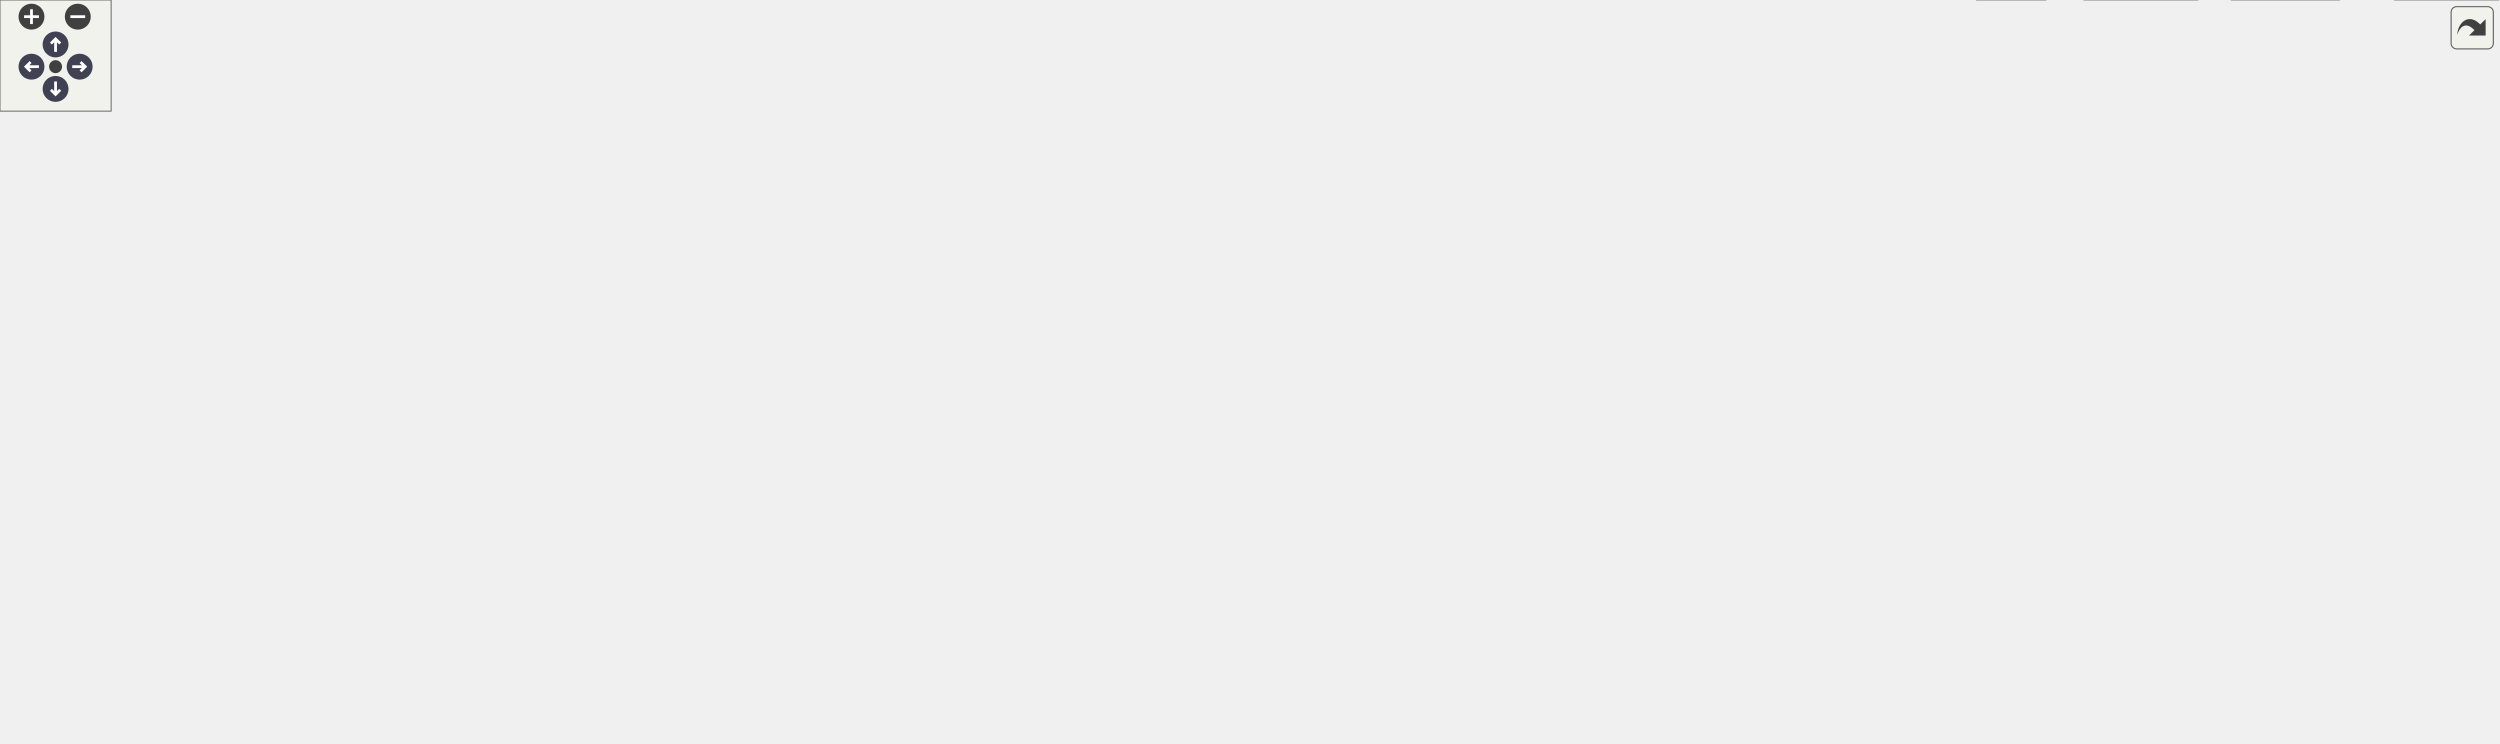
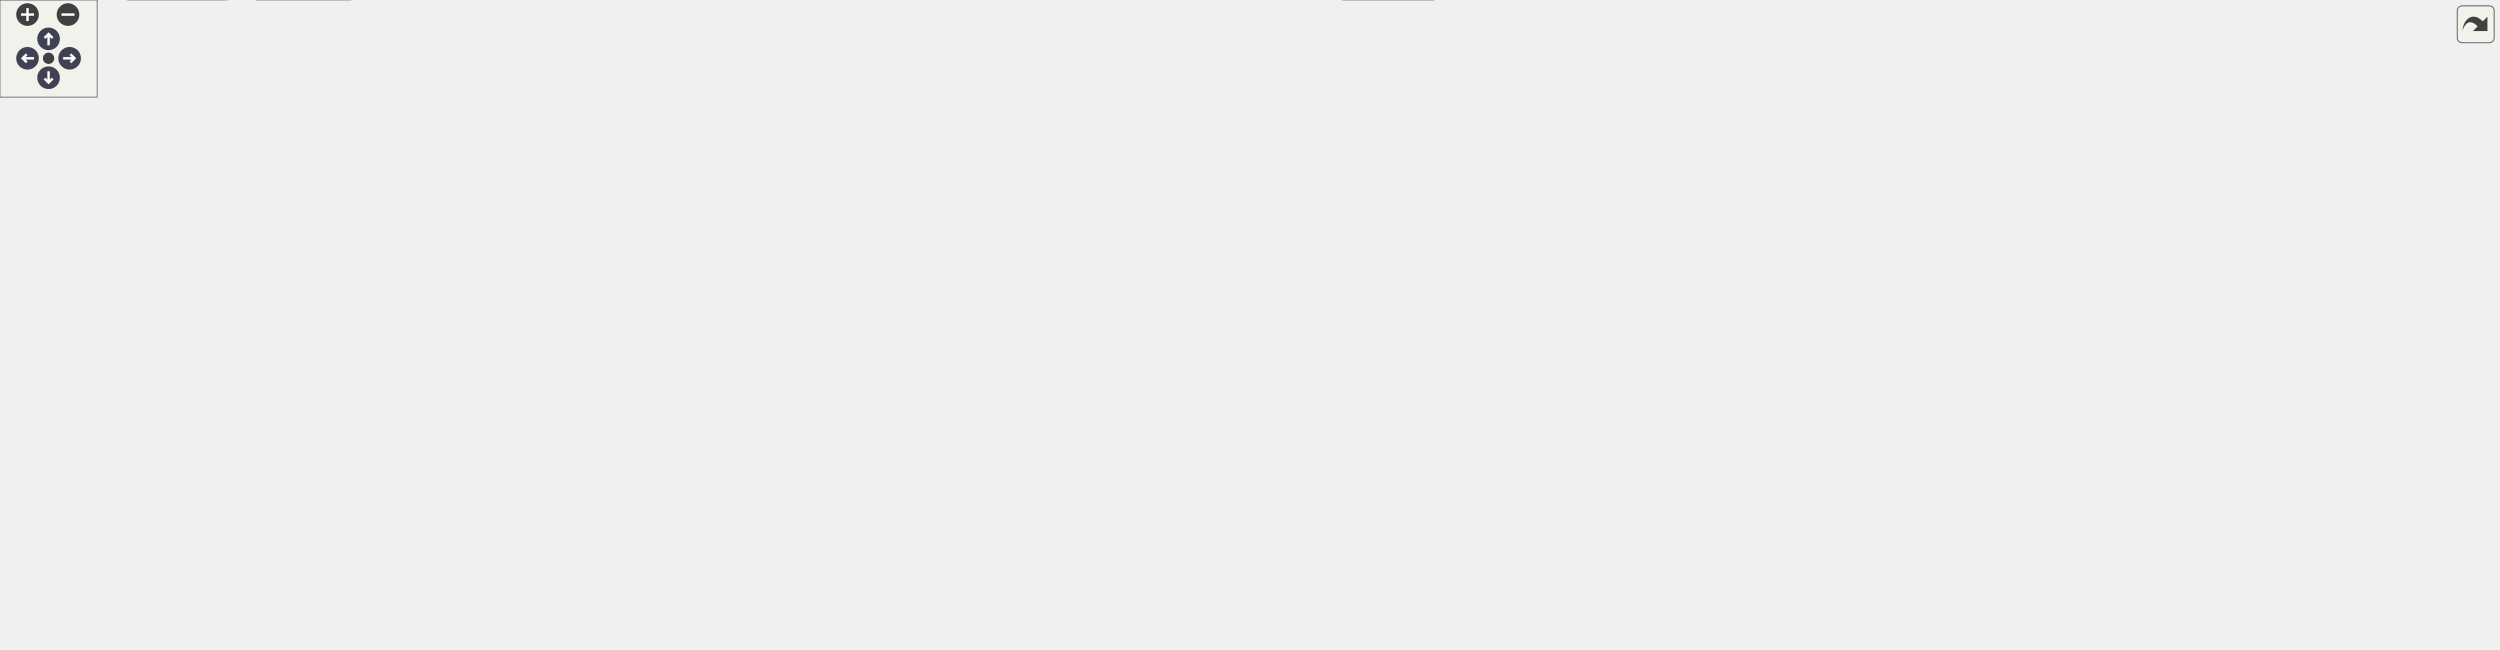
<svg xmlns="http://www.w3.org/2000/svg" xmlns:xlink="http://www.w3.org/1999/xlink" id="main" version="1.1" xml:space="preserve">
  <style type="text/css">
.node, .edge {opacity: 0.7;}
.node.selected, .edge.selected {opacity: 1;}
.edge:hover path { stroke: red; }
.edge:hover polygon { stroke: red; fill: red; }
</style>
  <defs>
    <circle id="rim" cx="0" cy="0" r="7" />
    <circle id="rim2" cx="0" cy="0" r="3.5" />
    <g id="zoomPlus">
      <use xlink:href="#rim" fill="#404040">
        <set attributeName="fill" to="#808080" begin="zoomplus.mouseover" end="zoomplus.mouseout" />
      </use>
      <path d="M-4,0h8M0,-4v8" fill="none" stroke="white" stroke-width="1.5" pointer-events="none" />
    </g>
    <g id="zoomMin">
      <use xlink:href="#rim" fill="#404040">
        <set attributeName="fill" to="#808080" begin="zoomminus.mouseover" end="zoomminus.mouseout" />
      </use>
      <path d="M-4,0h8" fill="none" stroke="white" stroke-width="1.5" pointer-events="none" />
    </g>
    <g id="arrowUp" transform="translate(30 24)">
      <use xlink:href="#rim" />
      <path pointer-events="none" fill="none" stroke="white" stroke-width="1.5" d="M0,-3.0v7 M-2.5,-0.5L0,-3.0L2.5,-0.5" />
    </g>
    <g id="arrowRight" transform="rotate(90) translate(36 -43)">
      <use xlink:href="#rim" />
      <path pointer-events="none" fill="none" stroke="white" stroke-width="1.5" d="M0,-3.0v7 M-2.5,-0.5L0,-3.0L2.5,-0.5" />
    </g>
    <g id="arrowDown" transform="rotate(180) translate(-30 -48)">
      <use xlink:href="#rim" />
      <path pointer-events="none" fill="none" stroke="white" stroke-width="1.5" d="M0,-3.0v7 M-2.5,-0.5L0,-3.0L2.5,-0.5" />
    </g>
    <g id="arrowLeft" transform="rotate(270) translate(-36 17)">
      <use xlink:href="#rim" />
      <path pointer-events="none" fill="none" stroke="white" stroke-width="1.5" d="M0,-3.0v7 M-2.5,-0.5L0,-3.0L2.5,-0.5" />
    </g>
    <g id="resetDef">
      <use xlink:href="#rim2" fill="#404040">
        <set attributeName="fill" to="#808080" begin="reset.mouseover" end="reset.mouseout" />
      </use>
    </g>
  </defs>
  <svg id="graph" class="graph">
    <g id="viewport">
      <g id="Node000001" class="node">
        <g id="a_Node000001">
          <a xlink:title="Scalar type linear algebra with Eigen implementation.">
-             <polygon fill="#999999" stroke="#666666" points="946.88,-340.5 810.88,-340.5 810.88,-310 946.88,-310 946.88,-340.5" />
-             <text text-anchor="start" x="818.88" y="-327" font-family="Helvetica,sans-Serif" font-size="10.00">/github/workspace/support</text>
-             <text text-anchor="middle" x="878.88" y="-315.75" font-family="Helvetica,sans-Serif" font-size="10.00">/eigexed/fcarouge/linalg.hpp</text>
+             <polygon fill="#999999" stroke="#666666" points="619.5,-340.5 483.5,-340.5 483.5,-310 619.5,-310 619.5,-340.5" />
+             <text text-anchor="start" x="491.5" y="-327" font-family="Helvetica,sans-Serif" font-size="10.00">/github/workspace/support</text>
+             <text text-anchor="middle" x="551.5" y="-315.75" font-family="Helvetica,sans-Serif" font-size="10.00">/eigexed/fcarouge/linalg.hpp</text>
          </a>
        </g>
      </g>
      <g id="Node000002" class="node">
        <g id="a_Node000002">
          <a xlink:href="eigen_8hpp.xhtml" target="_top" xlink:title="Linear algebra facade for Eigen3 third party implementation.">
-             <polygon fill="white" stroke="#666666" points="927.75,-274 830,-274 830,-254.75 927.75,-254.75 927.75,-274" />
-             <text text-anchor="middle" x="878.88" y="-260.5" font-family="Helvetica,sans-Serif" font-size="10.00">fcarouge/eigen.hpp</text>
+             <polygon fill="white" stroke="#666666" points="1103.38,-274 1005.62,-274 1005.62,-254.75 1103.38,-254.75 1103.38,-274" />
+             <text text-anchor="middle" x="1054.5" y="-260.5" font-family="Helvetica,sans-Serif" font-size="10.00">fcarouge/eigen.hpp</text>
          </a>
        </g>
      </g>
      <g id="edge1_Node000001_Node000002" class="edge">
        <g id="a_edge1_Node000001_Node000002">
          <a xlink:title=" ">
-             <path fill="none" stroke="#63b8ff" d="M878.88,-309.7C878.88,-302.46 878.88,-293.59 878.88,-285.69" />
-             <polygon fill="#63b8ff" stroke="#63b8ff" points="882.38,-285.96 878.88,-275.96 875.38,-285.96 882.38,-285.96" />
+             <path fill="none" stroke="#63b8ff" d="M619.86,-316.25C718.62,-304.69 899.67,-283.5 993.9,-272.47" />
+             <polygon fill="#63b8ff" stroke="#63b8ff" points="994.19,-275.96 1003.72,-271.32 993.38,-269.01 994.19,-275.96" />
          </a>
        </g>
      </g>
      <g id="Node000003" class="node">
        <g id="a_Node000003">
          <a xlink:href="typed__linear__algebra_8hpp.xhtml" target="_top" xlink:title="Typed linear algebra implementation.">
-             <polygon fill="white" stroke="#666666" points="845,-218.75 736.75,-218.75 736.75,-188.25 845,-188.25 845,-218.75" />
-             <text text-anchor="start" x="744.75" y="-205.25" font-family="Helvetica,sans-Serif" font-size="10.00">fcarouge/typed_linear</text>
-             <text text-anchor="middle" x="790.88" y="-194" font-family="Helvetica,sans-Serif" font-size="10.00">_algebra.hpp</text>
-           </a>
-         </g>
-       </g>
-       <g id="edge27_Node000001_Node000003" class="edge">
-         <g id="a_edge27_Node000001_Node000003">
-           <a xlink:title=" ">
-             <path fill="none" stroke="#63b8ff" d="M857.71,-309.66C845.68,-300.52 831.03,-287.87 820.88,-274 811.11,-260.66 803.7,-243.66 798.68,-229.8" />
-             <polygon fill="#63b8ff" stroke="#63b8ff" points="802.05,-228.84 795.52,-220.49 795.42,-231.08 802.05,-228.84" />
+             <polygon fill="white" stroke="#666666" points="605.62,-218.75 497.38,-218.75 497.38,-188.25 605.62,-188.25 605.62,-218.75" />
+             <text text-anchor="start" x="505.38" y="-205.25" font-family="Helvetica,sans-Serif" font-size="10.00">fcarouge/typed_linear</text>
+             <text text-anchor="middle" x="551.5" y="-194" font-family="Helvetica,sans-Serif" font-size="10.00">_algebra.hpp</text>
+           </a>
+         </g>
+       </g>
+       <g id="edge28_Node000001_Node000003" class="edge">
+         <g id="a_edge28_Node000001_Node000003">
+           <a xlink:title=" ">
+             <path fill="none" stroke="#63b8ff" d="M551.5,-309.57C551.5,-289.89 551.5,-254.64 551.5,-230.44" />
+             <polygon fill="#63b8ff" stroke="#63b8ff" points="555,-230.44 551.5,-220.44 548,-230.44 555,-230.44" />
          </a>
        </g>
      </g>
      <g id="Node000011" class="node">
        <g id="a_Node000011">
          <a xlink:title=" ">
-             <polygon fill="#e0e0e0" stroke="#999999" points="1281,-74.5 1232.75,-74.5 1232.75,-55.25 1281,-55.25 1281,-74.5" />
-             <text text-anchor="middle" x="1256.88" y="-61" font-family="Helvetica,sans-Serif" font-size="10.00">cstddef</text>
-           </a>
-         </g>
-       </g>
-       <g id="edge28_Node000001_Node000011" class="edge">
-         <g id="a_edge28_Node000001_Node000011">
-           <a xlink:title=" ">
-             <path fill="none" stroke="#63b8ff" d="M947.36,-312.68C1032.21,-294.47 1174.3,-250.5 1245.88,-152.25 1259.76,-133.19 1260.81,-105.28 1259.51,-86.39" />
-             <polygon fill="#63b8ff" stroke="#63b8ff" points="1262.99,-86.08 1258.51,-76.48 1256.03,-86.78 1262.99,-86.08" />
+             <polygon fill="#e0e0e0" stroke="#999999" points="66.62,-74.5 18.38,-74.5 18.38,-55.25 66.62,-55.25 66.62,-74.5" />
+             <text text-anchor="middle" x="42.5" y="-61" font-family="Helvetica,sans-Serif" font-size="10.00">cstddef</text>
+           </a>
+         </g>
+       </g>
+       <g id="edge29_Node000001_Node000011" class="edge">
+         <g id="a_edge29_Node000001_Node000011">
+           <a xlink:title=" ">
+             <path fill="none" stroke="#63b8ff" d="M483.04,-322.44C373.16,-315.53 158.99,-284.74 52.5,-152.25 37.6,-133.71 37.25,-105.27 39.19,-86.14" />
+             <polygon fill="#63b8ff" stroke="#63b8ff" points="42.64,-86.74 40.5,-76.37 35.7,-85.81 42.64,-86.74" />
          </a>
        </g>
      </g>
      <g id="edge2_Node000002_Node000003" class="edge">
        <g id="a_edge2_Node000002_Node000003">
          <a xlink:title=" ">
-             <path fill="none" stroke="#63b8ff" d="M865.51,-254.43C853.99,-246.73 836.92,-235.3 822,-225.33" />
-             <polygon fill="#63b8ff" stroke="#63b8ff" points="824.11,-222.53 813.85,-219.87 820.22,-228.34 824.11,-222.53" />
+             <path fill="none" stroke="#63b8ff" d="M1005.35,-257.62C914.31,-246.97 719.4,-224.15 617.17,-212.19" />
+             <polygon fill="#63b8ff" stroke="#63b8ff" points="617.61,-208.71 607.27,-211.03 616.8,-215.67 617.61,-208.71" />
          </a>
        </g>
      </g>
      <g id="Node000012" class="node">
        <g id="a_Node000012">
          <a xlink:title=" ">
-             <polygon fill="#e0e0e0" stroke="#999999" points="43.75,-74.5 0,-74.5 0,-55.25 43.75,-55.25 43.75,-74.5" />
-             <text text-anchor="middle" x="21.88" y="-61" font-family="Helvetica,sans-Serif" font-size="10.00">format</text>
-           </a>
-         </g>
-       </g>
-       <g id="edge24_Node000002_Node000012" class="edge">
-         <g id="a_edge24_Node000002_Node000012">
-           <a xlink:title=" ">
-             <path fill="none" stroke="#63b8ff" d="M829.63,-260.75C654.72,-250.95 71.02,-213.83 16.88,-152.25 0.94,-134.13 6.97,-104.73 13.68,-85.35" />
-             <polygon fill="#63b8ff" stroke="#63b8ff" points="16.88,-86.77 17.21,-76.18 10.35,-84.26 16.88,-86.77" />
-           </a>
-         </g>
-       </g>
-       <g id="Node000020" class="node">
-         <g id="a_Node000020">
-           <a xlink:title=" ">
-             <polygon fill="#e0e0e0" stroke="#999999" points="914.5,-213.12 863.25,-213.12 863.25,-193.88 914.5,-193.88 914.5,-213.12" />
-             <text text-anchor="middle" x="888.88" y="-199.62" font-family="Helvetica,sans-Serif" font-size="10.00">sstream</text>
-           </a>
-         </g>
-       </g>
-       <g id="edge25_Node000002_Node000020" class="edge">
-         <g id="a_edge25_Node000002_Node000020">
-           <a xlink:title=" ">
-             <path fill="none" stroke="#63b8ff" d="M880.39,-254.43C881.73,-246.57 883.72,-234.82 885.44,-224.7" />
-             <polygon fill="#63b8ff" stroke="#63b8ff" points="888.86,-225.46 887.09,-215.02 881.96,-224.29 888.86,-225.46" />
+             <polygon fill="#e0e0e0" stroke="#999999" points="385.38,-74.5 341.62,-74.5 341.62,-55.25 385.38,-55.25 385.38,-74.5" />
+             <text text-anchor="middle" x="363.5" y="-61" font-family="Helvetica,sans-Serif" font-size="10.00">format</text>
+           </a>
+         </g>
+       </g>
+       <g id="edge25_Node000002_Node000012" class="edge">
+         <g id="a_edge25_Node000002_Node000012">
+           <a xlink:title=" ">
+             <path fill="none" stroke="#63b8ff" d="M1103.81,-259.16C1221.18,-247.45 1500.53,-208.64 1406.5,-110.5 1370.76,-73.2 571.17,-66.94 396.86,-66.02" />
+             <polygon fill="#63b8ff" stroke="#63b8ff" points="396.94,-62.52 386.92,-65.97 396.9,-69.52 396.94,-62.52" />
          </a>
        </g>
      </g>
      <g id="Node000021" class="node">
        <g id="a_Node000021">
          <a xlink:title=" ">
-             <polygon fill="#e0e0e0" stroke="#999999" points="999.38,-213.12 932.38,-213.12 932.38,-193.88 999.38,-193.88 999.38,-213.12" />
-             <text text-anchor="middle" x="965.88" y="-199.62" font-family="Helvetica,sans-Serif" font-size="10.00">Eigen/Eigen</text>
+             <polygon fill="#e0e0e0" stroke="#999999" points="1543.12,-213.12 1491.88,-213.12 1491.88,-193.88 1543.12,-193.88 1543.12,-213.12" />
+             <text text-anchor="middle" x="1517.5" y="-199.62" font-family="Helvetica,sans-Serif" font-size="10.00">sstream</text>
          </a>
        </g>
      </g>
      <g id="edge26_Node000002_Node000021" class="edge">
        <g id="a_edge26_Node000002_Node000021">
          <a xlink:title=" ">
-             <path fill="none" stroke="#63b8ff" d="M892.09,-254.43C905.63,-245.27 926.95,-230.84 943.19,-219.85" />
-             <polygon fill="#63b8ff" stroke="#63b8ff" points="944.96,-222.88 951.28,-214.37 941.04,-217.08 944.96,-222.88" />
+             <path fill="none" stroke="#63b8ff" d="M1103.65,-261.96C1183.14,-258.84 1344.47,-249.01 1477.5,-218.75 1479.66,-218.26 1481.86,-217.69 1484.06,-217.06" />
+             <polygon fill="#63b8ff" stroke="#63b8ff" points="1485.03,-220.43 1493.49,-214.05 1482.9,-213.76 1485.03,-220.43" />
+           </a>
+         </g>
+       </g>
+       <g id="Node000022" class="node">
+         <g id="a_Node000022">
+           <a xlink:title=" ">
+             <polygon fill="#e0e0e0" stroke="#999999" points="1088,-213.12 1021,-213.12 1021,-193.88 1088,-193.88 1088,-213.12" />
+             <text text-anchor="middle" x="1054.5" y="-199.62" font-family="Helvetica,sans-Serif" font-size="10.00">Eigen/Eigen</text>
+           </a>
+         </g>
+       </g>
+       <g id="edge27_Node000002_Node000022" class="edge">
+         <g id="a_edge27_Node000002_Node000022">
+           <a xlink:title=" ">
+             <path fill="none" stroke="#63b8ff" d="M1054.5,-254.43C1054.5,-246.65 1054.5,-235.08 1054.5,-225.03" />
+             <polygon fill="#63b8ff" stroke="#63b8ff" points="1058,-225.04 1054.5,-215.04 1051,-225.04 1058,-225.04" />
          </a>
        </g>
      </g>
      <g id="Node000004" class="node">
        <g id="a_Node000004">
          <a xlink:href="typed__linear__algebra__forward_8hpp.xhtml" target="_top" xlink:title="Authoritative forward declaration header.">
-             <polygon fill="white" stroke="#666666" points="1031.12,-146.62 926.62,-146.62 926.62,-116.12 1031.12,-116.12 1031.12,-146.62" />
-             <text text-anchor="start" x="934.62" y="-133.12" font-family="Helvetica,sans-Serif" font-size="10.00">typed_linear_algebra</text>
-             <text text-anchor="middle" x="978.88" y="-121.88" font-family="Helvetica,sans-Serif" font-size="10.00">_forward.hpp</text>
+             <polygon fill="white" stroke="#666666" points="335.75,-146.62 231.25,-146.62 231.25,-116.12 335.75,-116.12 335.75,-146.62" />
+             <text text-anchor="start" x="239.25" y="-133.12" font-family="Helvetica,sans-Serif" font-size="10.00">typed_linear_algebra</text>
+             <text text-anchor="middle" x="283.5" y="-121.88" font-family="Helvetica,sans-Serif" font-size="10.00">_forward.hpp</text>
          </a>
        </g>
      </g>
      <g id="edge3_Node000003_Node000004" class="edge">
        <g id="a_edge3_Node000003_Node000004">
          <a xlink:title=" ">
-             <path fill="none" stroke="#63b8ff" d="M830.29,-187.8C858.99,-177.09 898.08,-162.51 928.96,-150.99" />
-             <polygon fill="#63b8ff" stroke="#63b8ff" points="929.95,-154.36 938.1,-147.59 927.51,-147.8 929.95,-154.36" />
+             <path fill="none" stroke="#63b8ff" d="M497.3,-189.77C456.52,-180.02 399.33,-165.94 349.5,-152.25 347.11,-151.59 344.67,-150.91 342.21,-150.22" />
+             <polygon fill="#63b8ff" stroke="#63b8ff" points="343.4,-146.91 332.82,-147.51 341.46,-153.64 343.4,-146.91" />
          </a>
        </g>
      </g>
      <g id="Node000005" class="node">
        <g id="a_Node000005">
          <a xlink:href="format_8hpp.xhtml" target="_top" xlink:title="Formatting support for the typed matrix.">
-             <polygon fill="white" stroke="#666666" points="1191.12,-146.62 1086.62,-146.62 1086.62,-116.12 1191.12,-116.12 1191.12,-146.62" />
-             <text text-anchor="start" x="1094.62" y="-133.12" font-family="Helvetica,sans-Serif" font-size="10.00">typed_linear_algebra</text>
-             <text text-anchor="middle" x="1138.88" y="-121.88" font-family="Helvetica,sans-Serif" font-size="10.00">_internal/format.hpp</text>
+             <polygon fill="white" stroke="#666666" points="212.75,-146.62 108.25,-146.62 108.25,-116.12 212.75,-116.12 212.75,-146.62" />
+             <text text-anchor="start" x="116.25" y="-133.12" font-family="Helvetica,sans-Serif" font-size="10.00">typed_linear_algebra</text>
+             <text text-anchor="middle" x="160.5" y="-121.88" font-family="Helvetica,sans-Serif" font-size="10.00">_internal/format.hpp</text>
          </a>
        </g>
      </g>
      <g id="edge4_Node000003_Node000005" class="edge">
        <g id="a_edge4_Node000003_Node000005">
          <a xlink:title=" ">
-             <path fill="none" stroke="#63b8ff" d="M845.47,-189.94C848.31,-189.35 851.12,-188.79 853.88,-188.25 950.69,-169.36 976.78,-174.52 1072.88,-152.25 1075.83,-151.56 1078.85,-150.82 1081.89,-150.03" />
-             <polygon fill="#63b8ff" stroke="#63b8ff" points="1082.73,-153.43 1091.46,-147.44 1080.89,-146.68 1082.73,-153.43" />
+             <path fill="none" stroke="#63b8ff" d="M497.14,-196.88C431.49,-189.47 317.98,-174.7 222.5,-152.25 219.76,-151.6 216.96,-150.9 214.14,-150.14" />
+             <polygon fill="#63b8ff" stroke="#63b8ff" points="215.31,-146.84 204.73,-147.47 213.4,-153.57 215.31,-146.84" />
          </a>
        </g>
      </g>
      <g id="Node000006" class="node">
        <g id="a_Node000006">
          <a xlink:href="utility_8hpp.xhtml" target="_top" xlink:title=" ">
-             <polygon fill="white" stroke="#666666" points="1190.12,-74.5 1133.62,-74.5 1133.62,-55.25 1190.12,-55.25 1190.12,-74.5" />
-             <text text-anchor="middle" x="1161.88" y="-61" font-family="Helvetica,sans-Serif" font-size="10.00">utility.hpp</text>
+             <polygon fill="white" stroke="#666666" points="176.75,-74.5 120.25,-74.5 120.25,-55.25 176.75,-55.25 176.75,-74.5" />
+             <text text-anchor="middle" x="148.5" y="-61" font-family="Helvetica,sans-Serif" font-size="10.00">utility.hpp</text>
          </a>
        </g>
      </g>
      <g id="edge12_Node000003_Node000006" class="edge">
        <g id="a_edge12_Node000003_Node000006">
          <a xlink:title=" ">
-             <path fill="none" stroke="#63b8ff" d="M845.43,-189.74C848.28,-189.21 851.11,-188.71 853.88,-188.25 930.15,-175.7 1148.12,-209.67 1199.88,-152.25 1212.3,-138.47 1206.28,-127.91 1199.88,-110.5 1196.03,-100.07 1188.55,-90.41 1181.23,-82.77" />
-             <polygon fill="#63b8ff" stroke="#63b8ff" points="1183.67,-80.26 1174.04,-75.85 1178.82,-85.3 1183.67,-80.26" />
+             <path fill="none" stroke="#63b8ff" d="M497.29,-200.45C382.99,-195.58 125.63,-181.45 99.5,-152.25 87.13,-138.42 92,-127.47 99.5,-110.5 104.66,-98.82 114.56,-88.88 124.12,-81.36" />
+             <polygon fill="#63b8ff" stroke="#63b8ff" points="126.08,-84.26 132.14,-75.57 121.99,-78.58 126.08,-84.26" />
          </a>
        </g>
      </g>
      <g id="Node000007" class="node">
        <g id="a_Node000007">
          <a xlink:title=" ">
-             <polygon fill="#e0e0e0" stroke="#999999" points="1348.75,-19.25 1293,-19.25 1293,0 1348.75,0 1348.75,-19.25" />
-             <text text-anchor="middle" x="1320.88" y="-5.75" font-family="Helvetica,sans-Serif" font-size="10.00">concepts</text>
+             <polygon fill="#e0e0e0" stroke="#999999" points="885.38,-19.25 829.62,-19.25 829.62,0 885.38,0 885.38,-19.25" />
+             <text text-anchor="middle" x="857.5" y="-5.75" font-family="Helvetica,sans-Serif" font-size="10.00">concepts</text>
          </a>
        </g>
      </g>
      <g id="edge13_Node000003_Node000007" class="edge">
        <g id="a_edge13_Node000003_Node000007">
          <a xlink:title=" ">
-             <path fill="none" stroke="#63b8ff" d="M845.43,-189.7C848.28,-189.18 851.11,-188.69 853.88,-188.25 940.28,-174.57 1172.4,-199.73 1245.88,-152.25 1289.2,-124.26 1309.11,-62.53 1316.79,-30.61" />
-             <polygon fill="#63b8ff" stroke="#63b8ff" points="1320.15,-31.63 1318.91,-21.11 1313.32,-30.11 1320.15,-31.63" />
+             <path fill="none" stroke="#63b8ff" d="M605.94,-200.3C792.12,-192.65 1392.71,-166.87 1406.5,-152.25 1419.23,-138.75 1418.39,-124.75 1406.5,-110.5 1341.16,-32.2 1011.93,-15.14 897.09,-11.55" />
+             <polygon fill="#63b8ff" stroke="#63b8ff" points="897.34,-8.05 887.24,-11.26 897.13,-15.05 897.34,-8.05" />
          </a>
        </g>
      </g>
      <g id="Node000009" class="node">
        <g id="a_Node000009">
          <a xlink:title=" ">
-             <polygon fill="#e0e0e0" stroke="#999999" points="1104.38,-19.25 1067.38,-19.25 1067.38,0 1104.38,0 1104.38,-19.25" />
-             <text text-anchor="middle" x="1085.88" y="-5.75" font-family="Helvetica,sans-Serif" font-size="10.00">tuple</text>
+             <polygon fill="#e0e0e0" stroke="#999999" points="37,-19.25 0,-19.25 0,0 37,0 37,-19.25" />
+             <text text-anchor="middle" x="18.5" y="-5.75" font-family="Helvetica,sans-Serif" font-size="10.00">tuple</text>
          </a>
        </g>
      </g>
      <g id="edge17_Node000003_Node000009" class="edge">
        <g id="a_edge17_Node000003_Node000009">
          <a xlink:title=" ">
-             <path fill="none" stroke="#63b8ff" d="M845.49,-190.04C848.32,-189.42 851.13,-188.83 853.88,-188.25 936.28,-170.96 976.79,-208.02 1039.88,-152.25 1075.29,-120.94 1083.58,-62.09 1085.43,-31.03" />
-             <polygon fill="#63b8ff" stroke="#63b8ff" points="1088.92,-31.22 1085.83,-21.09 1081.93,-30.94 1088.92,-31.22" />
+             <path fill="none" stroke="#63b8ff" d="M496.91,-203.24C382.96,-203.8 124.37,-199.64 52.5,-152.25 19.53,-130.51 19.37,-112.74 9.5,-74.5 5.72,-59.87 8.43,-42.93 11.83,-30.17" />
+             <polygon fill="#63b8ff" stroke="#63b8ff" points="15.09,-31.46 14.67,-20.87 8.4,-29.41 15.09,-31.46" />
          </a>
        </g>
      </g>
      <g id="edge14_Node000003_Node000011" class="edge">
        <g id="a_edge14_Node000003_Node000011">
          <a xlink:title=" ">
-             <path fill="none" stroke="#63b8ff" d="M845.43,-189.73C848.28,-189.19 851.11,-188.7 853.88,-188.25 934.11,-175.26 1151.84,-199.65 1217.88,-152.25 1239.57,-136.68 1249.43,-106.13 1253.74,-85.86" />
-             <polygon fill="#63b8ff" stroke="#63b8ff" points="1257.14,-86.74 1255.5,-76.27 1250.25,-85.48 1257.14,-86.74" />
+             <path fill="none" stroke="#63b8ff" d="M496.96,-202.89C389.02,-202.67 152.91,-196.92 87.5,-152.25 64.84,-136.77 52.82,-106.2 47.06,-85.89" />
+             <polygon fill="#63b8ff" stroke="#63b8ff" points="50.47,-85.1 44.62,-76.27 43.69,-86.83 50.47,-85.1" />
          </a>
        </g>
      </g>
      <g id="edge15_Node000003_Node000012" class="edge">
        <g id="a_edge15_Node000003_Node000012">
          <a xlink:title=" ">
-             <path fill="none" stroke="#63b8ff" d="M736.38,-202.55C572.67,-202.21 93.27,-197.34 40.88,-152.25 22.17,-136.15 19.46,-106.22 20.04,-86.17" />
-             <polygon fill="#63b8ff" stroke="#63b8ff" points="23.52,-86.63 20.64,-76.43 16.53,-86.2 23.52,-86.63" />
+             <path fill="none" stroke="#63b8ff" d="M497.22,-200.28C459.83,-195.8 411.79,-183.74 382.5,-152.25 365.94,-134.44 362.6,-105.61 362.46,-86.21" />
+             <polygon fill="#63b8ff" stroke="#63b8ff" points="365.95,-86.38 362.7,-76.29 358.96,-86.21 365.95,-86.38" />
          </a>
        </g>
      </g>
      <g id="Node000013" class="node">
        <g id="a_Node000013">
          <a xlink:title=" ">
-             <polygon fill="#e0e0e0" stroke="#999999" points="121.62,-141 50.12,-141 50.12,-121.75 121.62,-121.75 121.62,-141" />
-             <text text-anchor="middle" x="85.88" y="-127.5" font-family="Helvetica,sans-Serif" font-size="10.00">initializer_list</text>
+             <polygon fill="#e0e0e0" stroke="#999999" points="463.25,-141 391.75,-141 391.75,-121.75 463.25,-121.75 463.25,-141" />
+             <text text-anchor="middle" x="427.5" y="-127.5" font-family="Helvetica,sans-Serif" font-size="10.00">initializer_list</text>
          </a>
        </g>
      </g>
      <g id="edge16_Node000003_Node000013" class="edge">
        <g id="a_edge16_Node000003_Node000013">
          <a xlink:title=" ">
-             <path fill="none" stroke="#63b8ff" d="M736.33,-200.73C599.62,-195.9 245.12,-180.93 130.88,-152.25 124.77,-150.72 118.44,-148.42 112.53,-145.92" />
-             <polygon fill="#63b8ff" stroke="#63b8ff" points="114.41,-142.93 103.86,-141.96 111.51,-149.3 114.41,-142.93" />
+             <path fill="none" stroke="#63b8ff" d="M525.51,-187.8C504.36,-175.84 474.67,-159.05 453.52,-147.09" />
+             <polygon fill="#63b8ff" stroke="#63b8ff" points="455.36,-144.11 444.93,-142.23 451.92,-150.2 455.36,-144.11" />
          </a>
        </g>
      </g>
      <g id="Node000014" class="node">
        <g id="a_Node000014">
          <a xlink:title=" ">
-             <polygon fill="#e0e0e0" stroke="#999999" points="178.12,-141 139.62,-141 139.62,-121.75 178.12,-121.75 178.12,-141" />
-             <text text-anchor="middle" x="158.88" y="-127.5" font-family="Helvetica,sans-Serif" font-size="10.00">utility</text>
+             <polygon fill="#e0e0e0" stroke="#999999" points="519.75,-141 481.25,-141 481.25,-121.75 519.75,-121.75 519.75,-141" />
+             <text text-anchor="middle" x="500.5" y="-127.5" font-family="Helvetica,sans-Serif" font-size="10.00">utility</text>
          </a>
        </g>
      </g>
      <g id="edge18_Node000003_Node000014" class="edge">
        <g id="a_edge18_Node000003_Node000014">
          <a xlink:title=" ">
-             <path fill="none" stroke="#63b8ff" d="M736.48,-201.52C607.85,-198.63 288.2,-187.96 187.88,-152.25 184.69,-151.12 181.53,-149.55 178.53,-147.78" />
-             <polygon fill="#63b8ff" stroke="#63b8ff" points="180.64,-144.98 170.41,-142.22 176.69,-150.76 180.64,-144.98" />
+             <path fill="none" stroke="#63b8ff" d="M540.93,-187.97C532.99,-177.05 522.06,-162.02 513.57,-150.34" />
+             <polygon fill="#63b8ff" stroke="#63b8ff" points="516.47,-148.39 507.76,-142.36 510.81,-152.5 516.47,-148.39" />
          </a>
        </g>
      </g>
      <g id="Node000015" class="node">
        <g id="a_Node000015">
          <a xlink:title=" ">
-             <polygon fill="#e0e0e0" stroke="#999999" points="351.25,-146.62 196.5,-146.62 196.5,-116.12 351.25,-116.12 351.25,-146.62" />
-             <text text-anchor="start" x="204.5" y="-133.12" font-family="Helvetica,sans-Serif" font-size="10.00">typed_linear_algebra</text>
-             <text text-anchor="middle" x="273.88" y="-121.88" font-family="Helvetica,sans-Serif" font-size="10.00">_internal/algorithm/substract.tpp</text>
+             <polygon fill="#e0e0e0" stroke="#999999" points="667.5,-146.62 537.5,-146.62 537.5,-116.12 667.5,-116.12 667.5,-146.62" />
+             <text text-anchor="start" x="545.5" y="-133.12" font-family="Helvetica,sans-Serif" font-size="10.00">typed_linear_algebra</text>
+             <text text-anchor="middle" x="602.5" y="-121.88" font-family="Helvetica,sans-Serif" font-size="10.00">_internal/algorithm/add.tpp</text>
          </a>
        </g>
      </g>
      <g id="edge19_Node000003_Node000015" class="edge">
        <g id="a_edge19_Node000003_Node000015">
          <a xlink:title=" ">
-             <path fill="none" stroke="#63b8ff" d="M736.3,-198.03C654.39,-190.89 494.94,-175.33 360.88,-152.25 355.93,-151.4 350.85,-150.45 345.74,-149.43" />
-             <polygon fill="#63b8ff" stroke="#63b8ff" points="346.53,-146.02 336.03,-147.42 345.12,-152.88 346.53,-146.02" />
+             <path fill="none" stroke="#63b8ff" d="M562.07,-187.97C568.77,-178.76 577.59,-166.62 585.29,-156.04" />
+             <polygon fill="#63b8ff" stroke="#63b8ff" points="588,-158.26 591.06,-148.11 582.34,-154.14 588,-158.26" />
          </a>
        </g>
      </g>
      <g id="Node000016" class="node">
        <g id="a_Node000016">
          <a xlink:title=" ">
-             <polygon fill="#e0e0e0" stroke="#999999" points="532,-146.62 369.75,-146.62 369.75,-116.12 532,-116.12 532,-146.62" />
-             <text text-anchor="start" x="377.75" y="-133.12" font-family="Helvetica,sans-Serif" font-size="10.00">typed_linear_algebra</text>
-             <text text-anchor="middle" x="450.88" y="-121.88" font-family="Helvetica,sans-Serif" font-size="10.00">_internal/algorithm/transposed.tpp</text>
+             <polygon fill="#e0e0e0" stroke="#999999" points="839.88,-146.62 685.12,-146.62 685.12,-116.12 839.88,-116.12 839.88,-146.62" />
+             <text text-anchor="start" x="693.12" y="-133.12" font-family="Helvetica,sans-Serif" font-size="10.00">typed_linear_algebra</text>
+             <text text-anchor="middle" x="762.5" y="-121.88" font-family="Helvetica,sans-Serif" font-size="10.00">_internal/algorithm/substract.tpp</text>
          </a>
        </g>
      </g>
      <g id="edge20_Node000003_Node000016" class="edge">
        <g id="a_edge20_Node000003_Node000016">
          <a xlink:title=" ">
-             <path fill="none" stroke="#63b8ff" d="M736.68,-191.92C686,-181.94 608.23,-166.46 540.88,-152.25 536.59,-151.35 532.2,-150.41 527.77,-149.46" />
-             <polygon fill="#63b8ff" stroke="#63b8ff" points="528.7,-146.08 518.19,-147.38 527.22,-152.92 528.7,-146.08" />
+             <path fill="none" stroke="#63b8ff" d="M595.73,-187.8C628.37,-176.95 672.97,-162.13 707.84,-150.54" />
+             <polygon fill="#63b8ff" stroke="#63b8ff" points="708.5,-154.01 716.89,-147.53 706.3,-147.37 708.5,-154.01" />
          </a>
        </g>
      </g>
      <g id="Node000017" class="node">
        <g id="a_Node000017">
          <a xlink:title=" ">
-             <polygon fill="#e0e0e0" stroke="#999999" points="654.12,-146.62 549.62,-146.62 549.62,-116.12 654.12,-116.12 654.12,-146.62" />
-             <text text-anchor="start" x="557.62" y="-133.12" font-family="Helvetica,sans-Serif" font-size="10.00">typed_linear_algebra</text>
-             <text text-anchor="middle" x="601.88" y="-121.88" font-family="Helvetica,sans-Serif" font-size="10.00">_internal/cast.tpp</text>
+             <polygon fill="#e0e0e0" stroke="#999999" points="1020.62,-146.62 858.38,-146.62 858.38,-116.12 1020.62,-116.12 1020.62,-146.62" />
+             <text text-anchor="start" x="866.38" y="-133.12" font-family="Helvetica,sans-Serif" font-size="10.00">typed_linear_algebra</text>
+             <text text-anchor="middle" x="939.5" y="-121.88" font-family="Helvetica,sans-Serif" font-size="10.00">_internal/algorithm/transposed.tpp</text>
          </a>
        </g>
      </g>
      <g id="edge21_Node000003_Node000017" class="edge">
        <g id="a_edge21_Node000003_Node000017">
          <a xlink:title=" ">
-             <path fill="none" stroke="#63b8ff" d="M751.25,-187.8C722.4,-177.09 683.1,-162.51 652.05,-150.99" />
-             <polygon fill="#63b8ff" stroke="#63b8ff" points="653.46,-147.78 642.86,-147.58 651.02,-154.34 653.46,-147.78" />
+             <path fill="none" stroke="#63b8ff" d="M606.11,-194.06C665.79,-184.64 764.17,-168.58 848.5,-152.25 853.14,-151.35 857.91,-150.4 862.72,-149.41" />
+             <polygon fill="#63b8ff" stroke="#63b8ff" points="863.41,-152.85 872.48,-147.38 861.98,-145.99 863.41,-152.85" />
          </a>
        </g>
      </g>
      <g id="Node000018" class="node">
        <g id="a_Node000018">
          <a xlink:title=" ">
-             <polygon fill="#e0e0e0" stroke="#999999" points="783.5,-146.62 672.25,-146.62 672.25,-116.12 783.5,-116.12 783.5,-146.62" />
-             <text text-anchor="start" x="680.25" y="-133.12" font-family="Helvetica,sans-Serif" font-size="10.00">typed_linear_algebra</text>
-             <text text-anchor="middle" x="727.88" y="-121.88" font-family="Helvetica,sans-Serif" font-size="10.00">_internal/operation.tpp</text>
+             <polygon fill="#e0e0e0" stroke="#999999" points="1142.75,-146.62 1038.25,-146.62 1038.25,-116.12 1142.75,-116.12 1142.75,-146.62" />
+             <text text-anchor="start" x="1046.25" y="-133.12" font-family="Helvetica,sans-Serif" font-size="10.00">typed_linear_algebra</text>
+             <text text-anchor="middle" x="1090.5" y="-121.88" font-family="Helvetica,sans-Serif" font-size="10.00">_internal/cast.tpp</text>
          </a>
        </g>
      </g>
      <g id="edge22_Node000003_Node000018" class="edge">
        <g id="a_edge22_Node000003_Node000018">
          <a xlink:title=" ">
-             <path fill="none" stroke="#63b8ff" d="M777.82,-187.97C769.37,-178.57 758.19,-166.12 748.55,-155.39" />
-             <polygon fill="#63b8ff" stroke="#63b8ff" points="751.21,-153.11 741.92,-148.01 746,-157.79 751.21,-153.11" />
+             <path fill="none" stroke="#63b8ff" d="M605.84,-200.5C695.14,-196.39 878.11,-184.5 1029.5,-152.25 1032.46,-151.62 1035.48,-150.9 1038.52,-150.11" />
+             <polygon fill="#63b8ff" stroke="#63b8ff" points="1039.34,-153.52 1048.02,-147.45 1037.45,-146.78 1039.34,-153.52" />
          </a>
        </g>
      </g>
      <g id="Node000019" class="node">
        <g id="a_Node000019">
          <a xlink:title=" ">
-             <polygon fill="#e0e0e0" stroke="#999999" points="908.62,-152.25 801.12,-152.25 801.12,-110.5 908.62,-110.5 908.62,-152.25" />
-             <text text-anchor="start" x="809.12" y="-138.75" font-family="Helvetica,sans-Serif" font-size="10.00">typed_linear_algebra</text>
-             <text text-anchor="start" x="809.12" y="-127.5" font-family="Helvetica,sans-Serif" font-size="10.00">_internal/typed_linear</text>
-             <text text-anchor="middle" x="854.88" y="-116.25" font-family="Helvetica,sans-Serif" font-size="10.00">_algebra.tpp</text>
+             <polygon fill="#e0e0e0" stroke="#999999" points="1272.12,-146.62 1160.88,-146.62 1160.88,-116.12 1272.12,-116.12 1272.12,-146.62" />
+             <text text-anchor="start" x="1168.88" y="-133.12" font-family="Helvetica,sans-Serif" font-size="10.00">typed_linear_algebra</text>
+             <text text-anchor="middle" x="1216.5" y="-121.88" font-family="Helvetica,sans-Serif" font-size="10.00">_internal/operation.tpp</text>
          </a>
        </g>
      </g>
      <g id="edge23_Node000003_Node000019" class="edge">
        <g id="a_edge23_Node000003_Node000019">
          <a xlink:title=" ">
-             <path fill="none" stroke="#63b8ff" d="M804.14,-187.97C811.26,-180.17 820.29,-170.27 828.75,-161" />
-             <polygon fill="#63b8ff" stroke="#63b8ff" points="831.12,-163.6 835.27,-153.85 825.95,-158.88 831.12,-163.6" />
+             <path fill="none" stroke="#63b8ff" d="M605.81,-201.81C711.72,-199.63 952.88,-190.48 1151.5,-152.25 1155.03,-151.57 1158.65,-150.77 1162.27,-149.89" />
+             <polygon fill="#63b8ff" stroke="#63b8ff" points="1162.87,-153.35 1171.65,-147.42 1161.09,-146.58 1162.87,-153.35" />
+           </a>
+         </g>
+       </g>
+       <g id="Node000020" class="node">
+         <g id="a_Node000020">
+           <a xlink:title=" ">
+             <polygon fill="#e0e0e0" stroke="#999999" points="1397.25,-152.25 1289.75,-152.25 1289.75,-110.5 1397.25,-110.5 1397.25,-152.25" />
+             <text text-anchor="start" x="1297.75" y="-138.75" font-family="Helvetica,sans-Serif" font-size="10.00">typed_linear_algebra</text>
+             <text text-anchor="start" x="1297.75" y="-127.5" font-family="Helvetica,sans-Serif" font-size="10.00">_internal/typed_linear</text>
+             <text text-anchor="middle" x="1343.5" y="-116.25" font-family="Helvetica,sans-Serif" font-size="10.00">_algebra.tpp</text>
+           </a>
+         </g>
+       </g>
+       <g id="edge24_Node000003_Node000020" class="edge">
+         <g id="a_edge24_Node000003_Node000020">
+           <a xlink:title=" ">
+             <path fill="none" stroke="#63b8ff" d="M606.11,-203.21C726.51,-203.83 1023.72,-200.09 1277.95,-152.72" />
+             <polygon fill="#63b8ff" stroke="#63b8ff" points="1278.6,-156.16 1287.77,-150.86 1277.29,-149.28 1278.6,-156.16" />
          </a>
        </g>
      </g>
      <g id="edge5_Node000005_Node000006" class="edge">
        <g id="a_edge5_Node000005_Node000006">
          <a xlink:title=" ">
-             <path fill="none" stroke="#63b8ff" d="M1144.09,-115.74C1147.3,-106.75 1151.44,-95.14 1154.92,-85.38" />
-             <polygon fill="#63b8ff" stroke="#63b8ff" points="1158.16,-86.72 1158.22,-76.12 1151.57,-84.37 1158.16,-86.72" />
+             <path fill="none" stroke="#63b8ff" d="M157.78,-115.74C156.12,-106.85 153.99,-95.39 152.19,-85.7" />
+             <polygon fill="#63b8ff" stroke="#63b8ff" points="155.69,-85.38 150.42,-76.19 148.81,-86.66 155.69,-85.38" />
          </a>
        </g>
      </g>
      <g id="edge10_Node000005_Node000011" class="edge">
        <g id="a_edge10_Node000005_Node000011">
          <a xlink:title=" ">
-             <path fill="none" stroke="#63b8ff" d="M1165.65,-115.74C1185.04,-105.14 1211.14,-90.88 1230.45,-80.32" />
-             <polygon fill="#63b8ff" stroke="#63b8ff" points="1231.97,-83.48 1239.06,-75.61 1228.61,-77.34 1231.97,-83.48" />
+             <path fill="none" stroke="#63b8ff" d="M133.72,-115.74C114.33,-105.14 88.24,-90.88 68.93,-80.32" />
+             <polygon fill="#63b8ff" stroke="#63b8ff" points="70.76,-77.34 60.31,-75.61 67.41,-83.48 70.76,-77.34" />
          </a>
        </g>
      </g>
      <g id="edge11_Node000005_Node000012" class="edge">
        <g id="a_edge11_Node000005_Node000012">
          <a xlink:title=" ">
-             <path fill="none" stroke="#63b8ff" d="M1086.2,-118.23C1071.3,-115.23 1055.02,-112.34 1039.88,-110.5 655.39,-63.76 183.97,-64.33 55.53,-65.47" />
-             <polygon fill="#63b8ff" stroke="#63b8ff" points="55.67,-61.97 45.7,-65.57 55.73,-68.97 55.67,-61.97" />
+             <path fill="none" stroke="#63b8ff" d="M206.2,-115.7C211.69,-113.95 217.22,-112.18 222.5,-110.5 259.48,-98.72 301.96,-85.29 330.54,-76.27" />
+             <polygon fill="#63b8ff" stroke="#63b8ff" points="331.58,-79.61 340.07,-73.26 329.48,-72.93 331.58,-79.61" />
          </a>
        </g>
      </g>
      <g id="edge6_Node000006_Node000007" class="edge">
        <g id="a_edge6_Node000006_Node000007">
          <a xlink:title=" ">
-             <path fill="none" stroke="#63b8ff" d="M1188.85,-54.84C1214.77,-46.16 1254.19,-32.96 1283.21,-23.24" />
-             <polygon fill="#63b8ff" stroke="#63b8ff" points="1283.96,-26.68 1292.34,-20.18 1281.74,-20.04 1283.96,-26.68" />
+             <path fill="none" stroke="#63b8ff" d="M177.17,-61.72C288.21,-53.38 690.12,-23.2 818.08,-13.59" />
+             <polygon fill="#63b8ff" stroke="#63b8ff" points="818.03,-17.1 827.74,-12.86 817.5,-10.12 818.03,-17.1" />
          </a>
        </g>
      </g>
      <g id="Node000008" class="node">
        <g id="a_Node000008">
          <a xlink:title=" ">
-             <polygon fill="#e0e0e0" stroke="#999999" points="1262.88,-19.25 1204.88,-19.25 1204.88,0 1262.88,0 1262.88,-19.25" />
-             <text text-anchor="middle" x="1233.88" y="-5.75" font-family="Helvetica,sans-Serif" font-size="10.00">functional</text>
+             <polygon fill="#e0e0e0" stroke="#999999" points="216.5,-19.25 158.5,-19.25 158.5,0 216.5,0 216.5,-19.25" />
+             <text text-anchor="middle" x="187.5" y="-5.75" font-family="Helvetica,sans-Serif" font-size="10.00">functional</text>
          </a>
        </g>
      </g>
      <g id="edge7_Node000006_Node000008" class="edge">
        <g id="a_edge7_Node000006_Node000008">
          <a xlink:title=" ">
-             <path fill="none" stroke="#63b8ff" d="M1174.09,-54.84C1184.7,-46.99 1200.31,-35.45 1212.92,-26.12" />
-             <polygon fill="#63b8ff" stroke="#63b8ff" points="1214.67,-29.19 1220.62,-20.42 1210.5,-23.56 1214.67,-29.19" />
+             <path fill="none" stroke="#63b8ff" d="M154.94,-55.08C160.16,-47.96 167.69,-37.68 174.19,-28.8" />
+             <polygon fill="#63b8ff" stroke="#63b8ff" points="176.94,-30.97 180.03,-20.83 171.29,-26.83 176.94,-30.97" />
          </a>
        </g>
      </g>
      <g id="edge8_Node000006_Node000009" class="edge">
        <g id="a_edge8_Node000006_Node000009">
          <a xlink:title=" ">
-             <path fill="none" stroke="#63b8ff" d="M1148.98,-54.84C1137.85,-47.04 1121.5,-35.59 1108.24,-26.29" />
-             <polygon fill="#63b8ff" stroke="#63b8ff" points="1110.27,-23.44 1100.07,-20.57 1106.25,-29.18 1110.27,-23.44" />
+             <path fill="none" stroke="#63b8ff" d="M126.45,-54.84C104.81,-45.98 71.68,-32.41 47.83,-22.64" />
+             <polygon fill="#63b8ff" stroke="#63b8ff" points="49.26,-19.44 38.68,-18.89 46.61,-25.92 49.26,-19.44" />
          </a>
        </g>
      </g>
      <g id="Node000010" class="node">
        <g id="a_Node000010">
          <a xlink:title=" ">
-             <polygon fill="#e0e0e0" stroke="#999999" points="1186.38,-19.25 1125.38,-19.25 1125.38,0 1186.38,0 1186.38,-19.25" />
-             <text text-anchor="middle" x="1155.88" y="-5.75" font-family="Helvetica,sans-Serif" font-size="10.00">type_traits</text>
+             <polygon fill="#e0e0e0" stroke="#999999" points="140,-19.25 79,-19.25 79,0 140,0 140,-19.25" />
+             <text text-anchor="middle" x="109.5" y="-5.75" font-family="Helvetica,sans-Serif" font-size="10.00">type_traits</text>
          </a>
        </g>
      </g>
      <g id="edge9_Node000006_Node000010" class="edge">
        <g id="a_edge9_Node000006_Node000010">
          <a xlink:title=" ">
-             <path fill="none" stroke="#63b8ff" d="M1160.88,-55.08C1160.14,-48.49 1159.1,-39.21 1158.15,-30.82" />
-             <polygon fill="#63b8ff" stroke="#63b8ff" points="1161.65,-30.66 1157.06,-21.11 1154.7,-31.44 1161.65,-30.66" />
+             <path fill="none" stroke="#63b8ff" d="M142.06,-55.08C136.84,-47.96 129.31,-37.68 122.81,-28.8" />
+             <polygon fill="#63b8ff" stroke="#63b8ff" points="125.71,-26.83 116.97,-20.83 120.06,-30.97 125.71,-26.83" />
          </a>
        </g>
      </g>
    </g>
  </svg>
  <g id="navigator" transform="translate(0 0)" fill="#404254">
    <rect fill="#f2f5e9" fill-opacity="0.5" stroke="#606060" stroke-width=".5" x="0" y="0" width="60" height="60" />
    <use id="zoomplus" xlink:href="#zoomPlus" x="17" y="9" />
    <use id="zoomminus" xlink:href="#zoomMin" x="42" y="9" />
    <use id="reset" xlink:href="#resetDef" x="30" y="36" />
    <use id="arrowup" xlink:href="#arrowUp" x="0" y="0" />
    <use id="arrowright" xlink:href="#arrowRight" x="0" y="0" />
    <use id="arrowdown" xlink:href="#arrowDown" x="0" y="0" />
    <use id="arrowleft" xlink:href="#arrowLeft" x="0" y="0" />
  </g>
  <svg viewBox="0 0 15 15" width="100%" height="30px" preserveAspectRatio="xMaxYMin meet">
    <g id="arrow_out" transform="scale(0.3 0.3)">
      <a xlink:href="eigexed_2fcarouge_2linalg_8hpp__incl_org.svg" target="_base">
        <rect id="button" ry="5" rx="5" y="6" x="6" height="38" width="38" fill="#f2f5e9" fill-opacity="0.5" stroke="#606060" stroke-width="1.0" />
        <path id="arrow" d="M 11.5,31.437 C 11.94,20.098 22.043,11.323 32.159,21.979 L 37.069,17.246 C 37.069,17.246 37.088,32 37.088,32 L 22.16,31.978 C 22.16,31.978 26.998,27.14 26.998,27.14 C 18.529,18.264 13.292,25.23 11.5,31.437 z" style="fill:#404040;" />
      </a>
    </g>
  </svg>
  <style type="text/css">

[data-mouse-over-selected='false'] { opacity: 0.7; }
[data-mouse-over-selected='true']  { opacity: 1.0; }

</style>
</svg>
